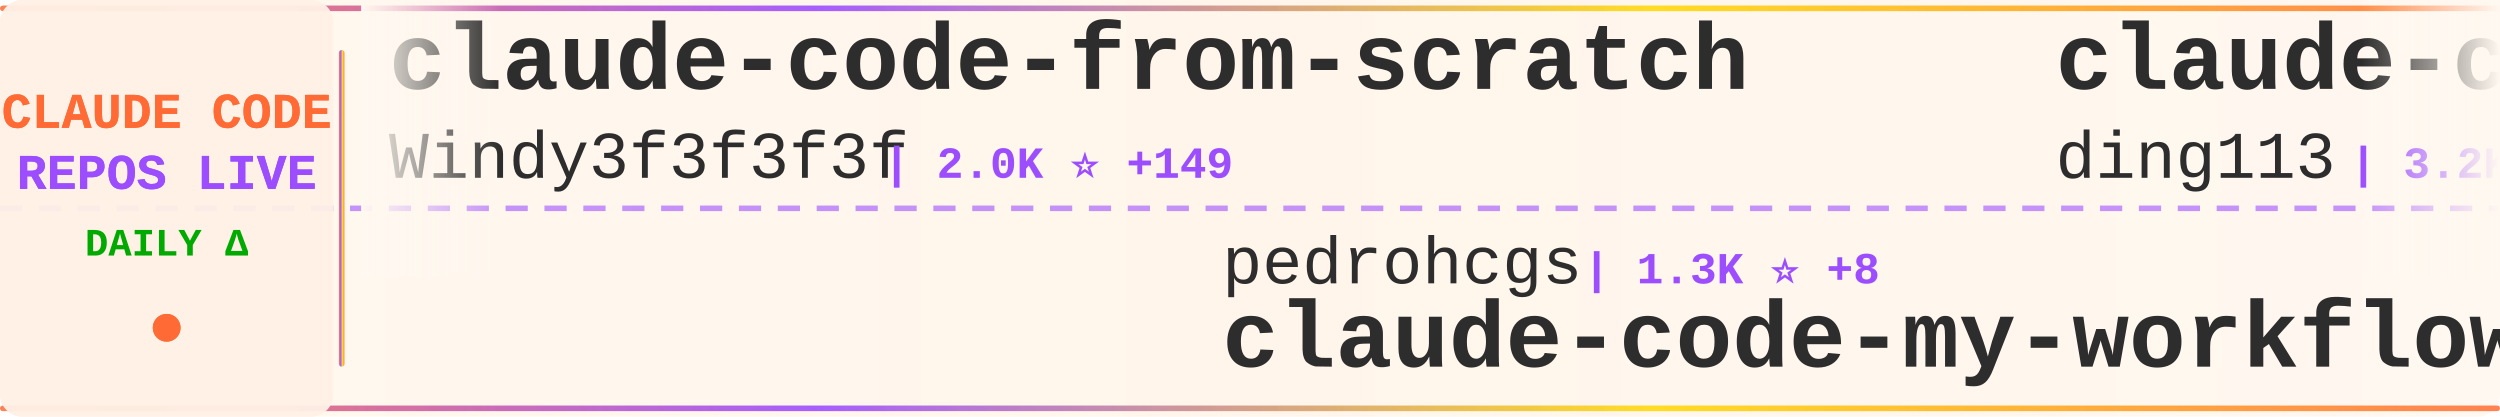
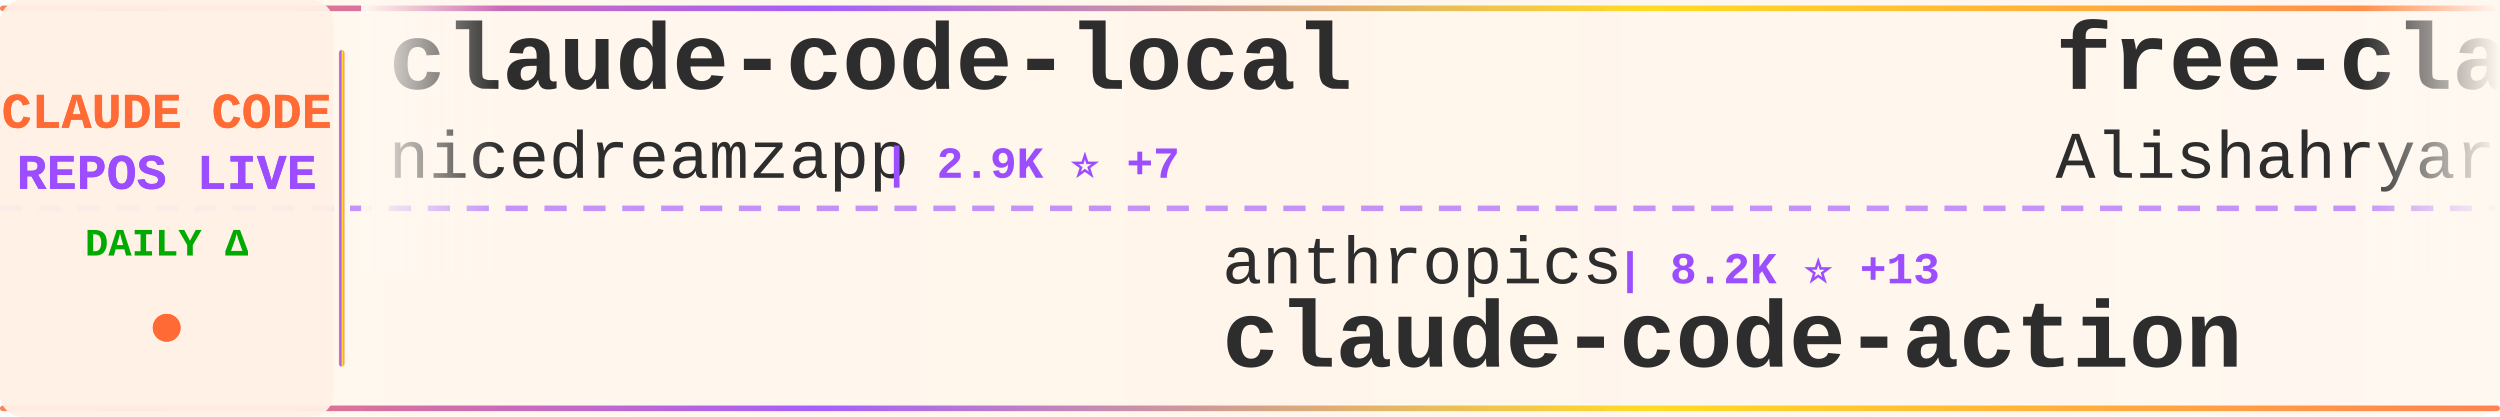
<svg xmlns="http://www.w3.org/2000/svg" width="900" height="150">
  <defs>
    <linearGradient id="tickerBg" x1="0%" y1="0%" x2="100%" y2="0%">
      <stop offset="0%" style="stop-color:#fff8f0;stop-opacity:0.98" />
      <stop offset="50%" style="stop-color:#fff5eb;stop-opacity:1" />
      <stop offset="100%" style="stop-color:#fff8f0;stop-opacity:0.98" />
    </linearGradient>
    <linearGradient id="borderGrad" x1="0%" y1="0%" x2="100%" y2="0%">
      <stop offset="0%" style="stop-color:#FF6B35;stop-opacity:0.85">
        <animate attributeName="stop-opacity" values="0.85;1;0.85" dur="2s" repeatCount="indefinite" />
      </stop>
      <stop offset="33%" style="stop-color:#9C4EFF;stop-opacity:0.9">
        <animate attributeName="stop-opacity" values="0.9;1;0.9" dur="2.2s" repeatCount="indefinite" />
      </stop>
      <stop offset="66%" style="stop-color:#FFD700;stop-opacity:0.85">
        <animate attributeName="stop-opacity" values="0.85;1;0.85" dur="1.8s" repeatCount="indefinite" />
      </stop>
      <stop offset="100%" style="stop-color:#FF6B35;stop-opacity:0.85">
        <animate attributeName="stop-opacity" values="0.85;1;0.85" dur="2s" repeatCount="indefinite" />
      </stop>
    </linearGradient>
    <filter id="textGlow">
      <feGaussianBlur stdDeviation="0.15" result="coloredBlur" />
      <feMerge>
        <feMergeNode in="coloredBlur" />
        <feMergeNode in="SourceGraphic" />
      </feMerge>
    </filter>
    <filter id="metricGlow">
      <feGaussianBlur stdDeviation="0.2" result="coloredBlur" />
      <feMerge>
        <feMergeNode in="coloredBlur" />
        <feMergeNode in="SourceGraphic" />
      </feMerge>
    </filter>
    <linearGradient id="leftFade" x1="0%" y1="0%" x2="100%" y2="0%">
      <stop offset="0%" style="stop-color:#fff8f0;stop-opacity:1" />
      <stop offset="100%" style="stop-color:#fff8f0;stop-opacity:0" />
    </linearGradient>
    <linearGradient id="rightFade" x1="0%" y1="0%" x2="100%" y2="0%">
      <stop offset="0%" style="stop-color:#fff8f0;stop-opacity:0" />
      <stop offset="100%" style="stop-color:#fff8f0;stop-opacity:1" />
    </linearGradient>
  </defs>
  <rect width="900" height="150" fill="url(#tickerBg)" rx="8" />
  <rect x="0" y="2" width="900" height="2" fill="url(#borderGrad)" rx="1" />
  <rect x="0" y="146" width="900" height="2" fill="url(#borderGrad)" rx="1" />
  <line x1="0" y1="75" x2="900" y2="75" stroke="#9C4EFF" stroke-width="2" stroke-dasharray="8 6" opacity="0.6" />
  <rect x="0" y="0" width="120" height="150" fill="#fff0e6" opacity="0.95" rx="8" />
  <text x="60" y="46" font-family="'Courier New', monospace" font-size="18" font-weight="bold" fill="#FF6B35" text-anchor="middle" filter="url(#textGlow)">
    CLAUDE CODE
  </text>
  <text x="60" y="68" font-family="'Courier New', monospace" font-size="18" font-weight="bold" fill="#9C4EFF" text-anchor="middle" filter="url(#textGlow)">
    REPOS LIVE
  </text>
  <text x="60" y="92" font-family="'Courier New', monospace" font-size="14" font-weight="bold" fill="#00aa00" text-anchor="middle">
    DAILY Δ
  </text>
  <circle cx="60" cy="118" r="5" fill="#FF6B35" filter="url(#metricGlow)">
    <animate attributeName="r" values="4;6;4" dur="1.5s" repeatCount="indefinite" />
    <animate attributeName="opacity" values="0.6;1;0.6" dur="1.5s" repeatCount="indefinite" />
  </circle>
  <rect x="122" y="18" width="2" height="114" fill="url(#borderGrad)" rx="1" />
  <clipPath id="tickerClip">
    <rect x="130" y="0" width="770" height="150" />
  </clipPath>
  <g clip-path="url(#tickerClip)">
    <g id="tickerItems">
      <animateTransform attributeName="transform" attributeType="XML" type="translate" from="0 0" to="-3000 0" dur="54s" repeatCount="indefinite" />
      <g transform="translate(0, 0)">
-         <text x="140" y="32" font-family="'Courier New', monospace" font-size="34" font-weight="bold" fill="#2d2d2d">claude-code-from-scratch</text>
-         <text x="140" y="64" font-family="'Courier New', monospace" font-size="24" font-weight="normal" fill="#2d2d2d" opacity="1.0">Windy3f3f3f3f</text>
-         <text x="318" y="64" font-family="'Courier New', monospace" font-size="16" font-weight="bold" fill="#9C4EFF"> | 2.0K ⭐ +149</text>
+         <text x="140" y="32" font-family="'Courier New', monospace" font-size="34" font-weight="bold" fill="#2d2d2d">claude-code-local</text>
+         <text x="140" y="64" font-family="'Courier New', monospace" font-size="24" font-weight="normal" fill="#2d2d2d" opacity="1.0">nicedreamzapp</text>
+         <text x="318" y="64" font-family="'Courier New', monospace" font-size="16" font-weight="bold" fill="#9C4EFF"> | 2.9K ⭐ +7</text>
      </g>
      <g transform="translate(300, 0)">
-         <text x="140" y="102" font-family="'Courier New', monospace" font-size="24" font-weight="normal" fill="#2d2d2d" opacity="1.0">pedrohcgs</text>
-         <text x="270" y="102" font-family="'Courier New', monospace" font-size="16" font-weight="bold" fill="#9C4EFF"> | 1.3K ⭐ +8</text>
-         <text x="140" y="132" font-family="'Courier New', monospace" font-size="34" font-weight="bold" fill="#2d2d2d">claude-code-my-workflow</text>
+         <text x="140" y="102" font-family="'Courier New', monospace" font-size="24" font-weight="normal" fill="#2d2d2d" opacity="1.0">anthropics</text>
+         <text x="282" y="102" font-family="'Courier New', monospace" font-size="16" font-weight="bold" fill="#9C4EFF"> | 8.2K ⭐ +13</text>
+         <text x="140" y="132" font-family="'Courier New', monospace" font-size="34" font-weight="bold" fill="#2d2d2d">claude-code-action</text>
      </g>
      <g transform="translate(600, 0)">
-         <text x="140" y="32" font-family="'Courier New', monospace" font-size="34" font-weight="bold" fill="#2d2d2d">claude-code-hub</text>
-         <text x="140" y="64" font-family="'Courier New', monospace" font-size="24" font-weight="normal" fill="#2d2d2d" opacity="1.0">ding113</text>
-         <text x="246" y="64" font-family="'Courier New', monospace" font-size="16" font-weight="bold" fill="#9C4EFF"> | 3.2K ⭐ +11</text>
+         <text x="140" y="32" font-family="'Courier New', monospace" font-size="34" font-weight="bold" fill="#2d2d2d">free-claude-code</text>
+         <text x="140" y="64" font-family="'Courier New', monospace" font-size="24" font-weight="normal" fill="#2d2d2d" opacity="1.0">Alishahryar1</text>
+         <text x="306" y="64" font-family="'Courier New', monospace" font-size="16" font-weight="bold" fill="#9C4EFF"> | 38.0K ⭐ +169</text>
      </g>
      <g transform="translate(900, 0)">
-         <text x="140" y="102" font-family="'Courier New', monospace" font-size="24" font-weight="normal" fill="#2d2d2d" opacity="1.0">huangserva</text>
-         <text x="282" y="102" font-family="'Courier New', monospace" font-size="16" font-weight="bold" fill="#9C4EFF"> | 615 ⭐ +2</text>
-         <text x="140" y="132" font-family="'Courier New', monospace" font-size="34" font-weight="bold" fill="#2d2d2d">claude-code-cli</text>
+         <text x="140" y="102" font-family="'Courier New', monospace" font-size="24" font-weight="normal" fill="#2d2d2d" opacity="1.0">KPR111</text>
+         <text x="234" y="102" font-family="'Courier New', monospace" font-size="16" font-weight="bold" fill="#9C4EFF"> | 18 ⭐</text>
+         <text x="140" y="132" font-family="'Courier New', monospace" font-size="34" font-weight="bold" fill="#2d2d2d">Claude-Code</text>
      </g>
      <g transform="translate(1200, 0)">
-         <text x="140" y="32" font-family="'Courier New', monospace" font-size="34" font-weight="bold" fill="#2d2d2d">claude-code-rust</text>
-         <text x="140" y="64" font-family="'Courier New', monospace" font-size="24" font-weight="normal" fill="#2d2d2d" opacity="1.0">lorryjovens-hub</text>
-         <text x="342" y="64" font-family="'Courier New', monospace" font-size="16" font-weight="bold" fill="#9C4EFF"> | 1.7K ⭐ +2</text>
+         <text x="140" y="32" font-family="'Courier New', monospace" font-size="34" font-weight="bold" fill="#2d2d2d">claude-code-source</text>
+         <text x="140" y="64" font-family="'Courier New', monospace" font-size="24" font-weight="normal" fill="#2d2d2d" opacity="1.0">JrCx7scC</text>
+         <text x="258" y="64" font-family="'Courier New', monospace" font-size="16" font-weight="bold" fill="#9C4EFF"> | 371 ⭐</text>
      </g>
      <g transform="translate(1500, 0)">
-         <text x="140" y="102" font-family="'Courier New', monospace" font-size="24" font-weight="normal" fill="#2d2d2d" opacity="1.0">FlorianBruniaux</text>
-         <text x="342" y="102" font-family="'Courier New', monospace" font-size="16" font-weight="bold" fill="#9C4EFF"> | 5.3K ⭐ +18</text>
-         <text x="140" y="132" font-family="'Courier New', monospace" font-size="34" font-weight="bold" fill="#2d2d2d">claude-code-ultimate-gui...</text>
+         <text x="140" y="102" font-family="'Courier New', monospace" font-size="24" font-weight="normal" fill="#2d2d2d" opacity="1.0">sugyan</text>
+         <text x="234" y="102" font-family="'Courier New', monospace" font-size="16" font-weight="bold" fill="#9C4EFF"> | 1.1K ⭐</text>
+         <text x="140" y="132" font-family="'Courier New', monospace" font-size="34" font-weight="bold" fill="#2d2d2d">claude-code-webui</text>
      </g>
      <g transform="translate(1800, 0)">
-         <text x="140" y="32" font-family="'Courier New', monospace" font-size="34" font-weight="bold" fill="#2d2d2d">claude-code-settings</text>
-         <text x="140" y="64" font-family="'Courier New', monospace" font-size="24" font-weight="normal" fill="#2d2d2d" opacity="1.0">feiskyer</text>
-         <text x="258" y="64" font-family="'Courier New', monospace" font-size="16" font-weight="bold" fill="#9C4EFF"> | 1.6K ⭐ +1</text>
+         <text x="140" y="32" font-family="'Courier New', monospace" font-size="34" font-weight="bold" fill="#2d2d2d">claude-code-proxy</text>
+         <text x="140" y="64" font-family="'Courier New', monospace" font-size="24" font-weight="normal" fill="#2d2d2d" opacity="1.0">fuergaosi233</text>
+         <text x="306" y="64" font-family="'Courier New', monospace" font-size="16" font-weight="bold" fill="#9C4EFF"> | 2.7K ⭐ +1</text>
      </g>
      <g transform="translate(2100, 0)">
-         <text x="140" y="102" font-family="'Courier New', monospace" font-size="24" font-weight="normal" fill="#2d2d2d" opacity="1.0">luyao618</text>
-         <text x="258" y="102" font-family="'Courier New', monospace" font-size="16" font-weight="bold" fill="#9C4EFF"> | 1.6K ⭐ +4</text>
-         <text x="140" y="132" font-family="'Courier New', monospace" font-size="34" font-weight="bold" fill="#2d2d2d">Claude-Code-Source-Study</text>
+         <text x="140" y="102" font-family="'Courier New', monospace" font-size="24" font-weight="normal" fill="#2d2d2d" opacity="1.0">oboard</text>
+         <text x="234" y="102" font-family="'Courier New', monospace" font-size="16" font-weight="bold" fill="#9C4EFF"> | 3.2K ⭐ +2</text>
+         <text x="140" y="132" font-family="'Courier New', monospace" font-size="34" font-weight="bold" fill="#2d2d2d">claude-code-rev</text>
      </g>
      <g transform="translate(2400, 0)">
-         <text x="140" y="32" font-family="'Courier New', monospace" font-size="34" font-weight="bold" fill="#2d2d2d">Claude-Code</text>
-         <text x="140" y="64" font-family="'Courier New', monospace" font-size="24" font-weight="normal" fill="#2d2d2d" opacity="1.0">KPR111</text>
-         <text x="234" y="64" font-family="'Courier New', monospace" font-size="16" font-weight="bold" fill="#9C4EFF"> | 18 ⭐</text>
+         <text x="140" y="32" font-family="'Courier New', monospace" font-size="34" font-weight="bold" fill="#2d2d2d">Claude-Code-Workflow</text>
+         <text x="140" y="64" font-family="'Courier New', monospace" font-size="24" font-weight="normal" fill="#2d2d2d" opacity="1.0">catlog22</text>
+         <text x="258" y="64" font-family="'Courier New', monospace" font-size="16" font-weight="bold" fill="#9C4EFF"> | 2.1K ⭐ +1</text>
      </g>
      <g transform="translate(2700, 0)">
-         <text x="140" y="102" font-family="'Courier New', monospace" font-size="24" font-weight="normal" fill="#2d2d2d" opacity="1.0">Windy3f3f3f3f</text>
-         <text x="318" y="102" font-family="'Courier New', monospace" font-size="16" font-weight="bold" fill="#9C4EFF"> | 2.9K ⭐ +70</text>
-         <text x="140" y="132" font-family="'Courier New', monospace" font-size="34" font-weight="bold" fill="#2d2d2d">how-claude-code-works</text>
+         <text x="140" y="102" font-family="'Courier New', monospace" font-size="24" font-weight="normal" fill="#2d2d2d" opacity="1.0">VILA-Lab</text>
+         <text x="258" y="102" font-family="'Courier New', monospace" font-size="16" font-weight="bold" fill="#9C4EFF"> | 1.8K ⭐ +11</text>
+         <text x="140" y="132" font-family="'Courier New', monospace" font-size="34" font-weight="bold" fill="#2d2d2d">Dive-into-Claude-Code</text>
      </g>
      <g transform="translate(3000, 0)">
-         <text x="140" y="32" font-family="'Courier New', monospace" font-size="34" font-weight="bold" fill="#2d2d2d">claude-code-from-scratch</text>
-         <text x="140" y="64" font-family="'Courier New', monospace" font-size="24" font-weight="normal" fill="#2d2d2d" opacity="1.0">Windy3f3f3f3f</text>
-         <text x="318" y="64" font-family="'Courier New', monospace" font-size="16" font-weight="bold" fill="#9C4EFF"> | 2.0K ⭐ +149</text>
+         <text x="140" y="32" font-family="'Courier New', monospace" font-size="34" font-weight="bold" fill="#2d2d2d">claude-code-local</text>
+         <text x="140" y="64" font-family="'Courier New', monospace" font-size="24" font-weight="normal" fill="#2d2d2d" opacity="1.0">nicedreamzapp</text>
+         <text x="318" y="64" font-family="'Courier New', monospace" font-size="16" font-weight="bold" fill="#9C4EFF"> | 2.9K ⭐ +7</text>
      </g>
      <g transform="translate(3300, 0)">
-         <text x="140" y="102" font-family="'Courier New', monospace" font-size="24" font-weight="normal" fill="#2d2d2d" opacity="1.0">pedrohcgs</text>
-         <text x="270" y="102" font-family="'Courier New', monospace" font-size="16" font-weight="bold" fill="#9C4EFF"> | 1.3K ⭐ +8</text>
-         <text x="140" y="132" font-family="'Courier New', monospace" font-size="34" font-weight="bold" fill="#2d2d2d">claude-code-my-workflow</text>
+         <text x="140" y="102" font-family="'Courier New', monospace" font-size="24" font-weight="normal" fill="#2d2d2d" opacity="1.0">anthropics</text>
+         <text x="282" y="102" font-family="'Courier New', monospace" font-size="16" font-weight="bold" fill="#9C4EFF"> | 8.2K ⭐ +13</text>
+         <text x="140" y="132" font-family="'Courier New', monospace" font-size="34" font-weight="bold" fill="#2d2d2d">claude-code-action</text>
      </g>
      <g transform="translate(3600, 0)">
-         <text x="140" y="32" font-family="'Courier New', monospace" font-size="34" font-weight="bold" fill="#2d2d2d">claude-code-hub</text>
-         <text x="140" y="64" font-family="'Courier New', monospace" font-size="24" font-weight="normal" fill="#2d2d2d" opacity="1.0">ding113</text>
-         <text x="246" y="64" font-family="'Courier New', monospace" font-size="16" font-weight="bold" fill="#9C4EFF"> | 3.2K ⭐ +11</text>
+         <text x="140" y="32" font-family="'Courier New', monospace" font-size="34" font-weight="bold" fill="#2d2d2d">free-claude-code</text>
+         <text x="140" y="64" font-family="'Courier New', monospace" font-size="24" font-weight="normal" fill="#2d2d2d" opacity="1.0">Alishahryar1</text>
+         <text x="306" y="64" font-family="'Courier New', monospace" font-size="16" font-weight="bold" fill="#9C4EFF"> | 38.0K ⭐ +169</text>
      </g>
      <g transform="translate(3900, 0)">
-         <text x="140" y="102" font-family="'Courier New', monospace" font-size="24" font-weight="normal" fill="#2d2d2d" opacity="1.0">huangserva</text>
-         <text x="282" y="102" font-family="'Courier New', monospace" font-size="16" font-weight="bold" fill="#9C4EFF"> | 615 ⭐ +2</text>
-         <text x="140" y="132" font-family="'Courier New', monospace" font-size="34" font-weight="bold" fill="#2d2d2d">claude-code-cli</text>
+         <text x="140" y="102" font-family="'Courier New', monospace" font-size="24" font-weight="normal" fill="#2d2d2d" opacity="1.0">KPR111</text>
+         <text x="234" y="102" font-family="'Courier New', monospace" font-size="16" font-weight="bold" fill="#9C4EFF"> | 18 ⭐</text>
+         <text x="140" y="132" font-family="'Courier New', monospace" font-size="34" font-weight="bold" fill="#2d2d2d">Claude-Code</text>
      </g>
    </g>
  </g>
  <rect x="130" y="0" width="50" height="100" fill="url(#leftFade)" />
  <rect x="850" y="0" width="50" height="100" fill="url(#rightFade)" />
</svg>
